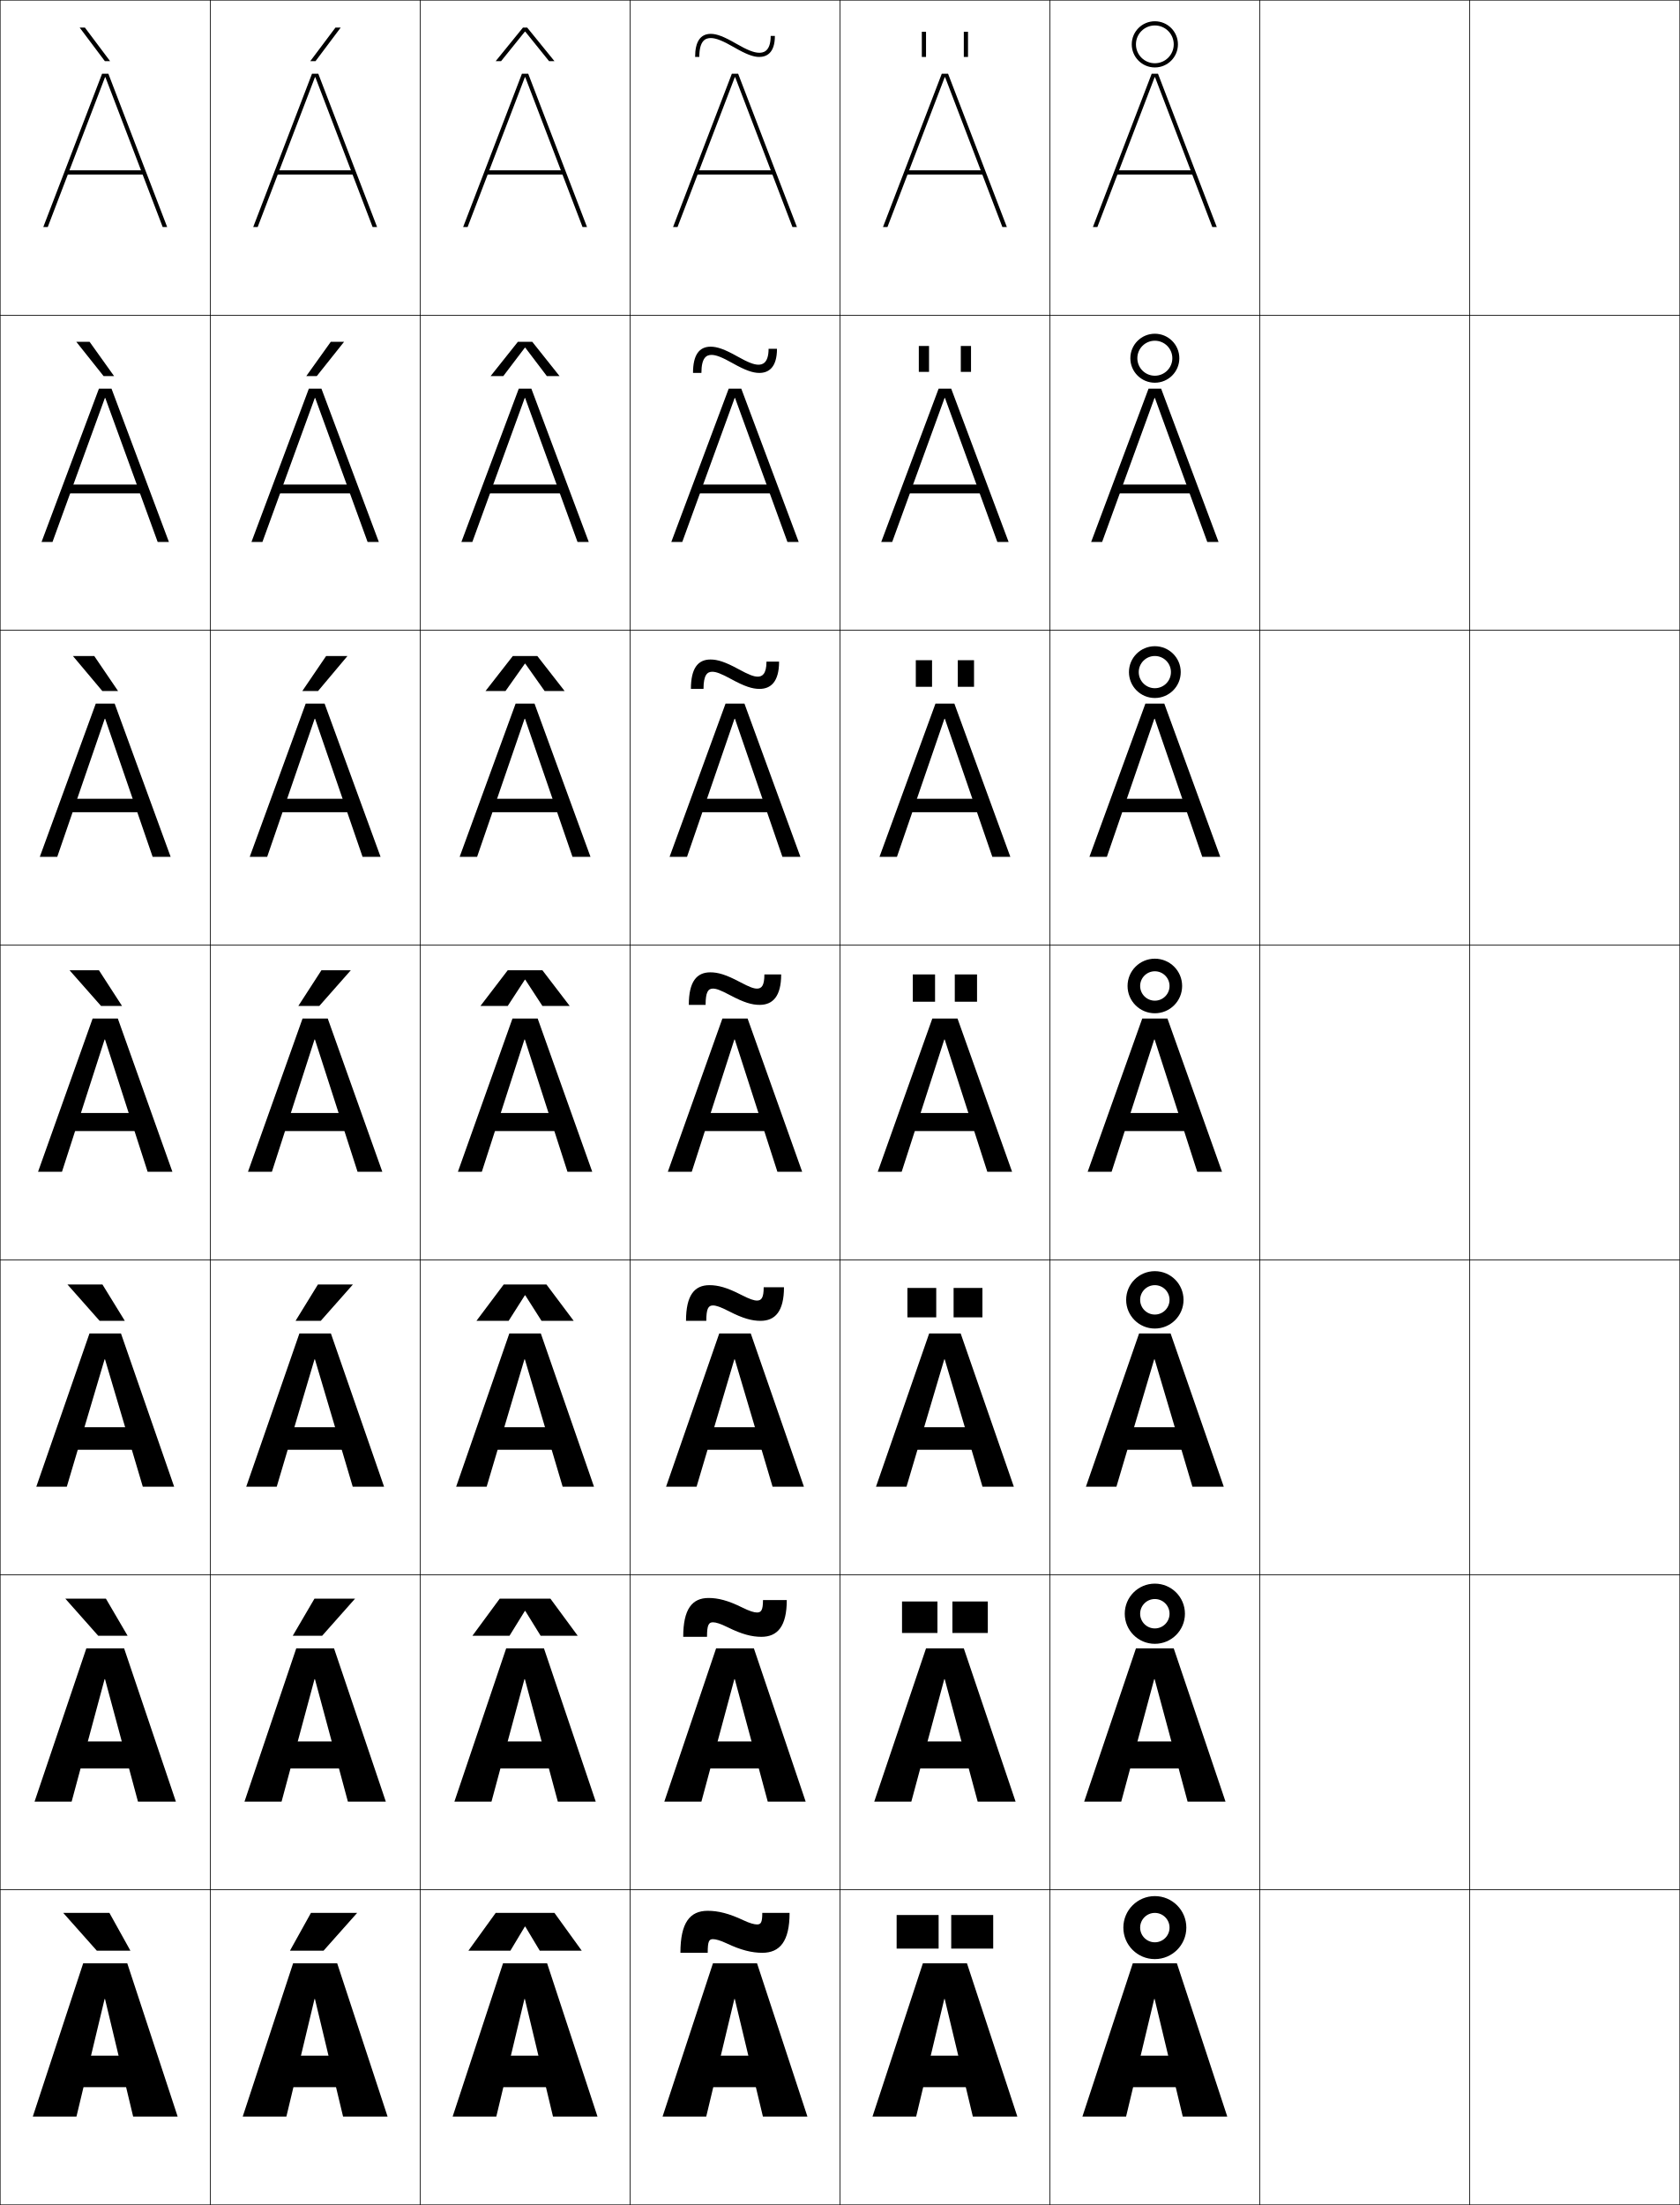
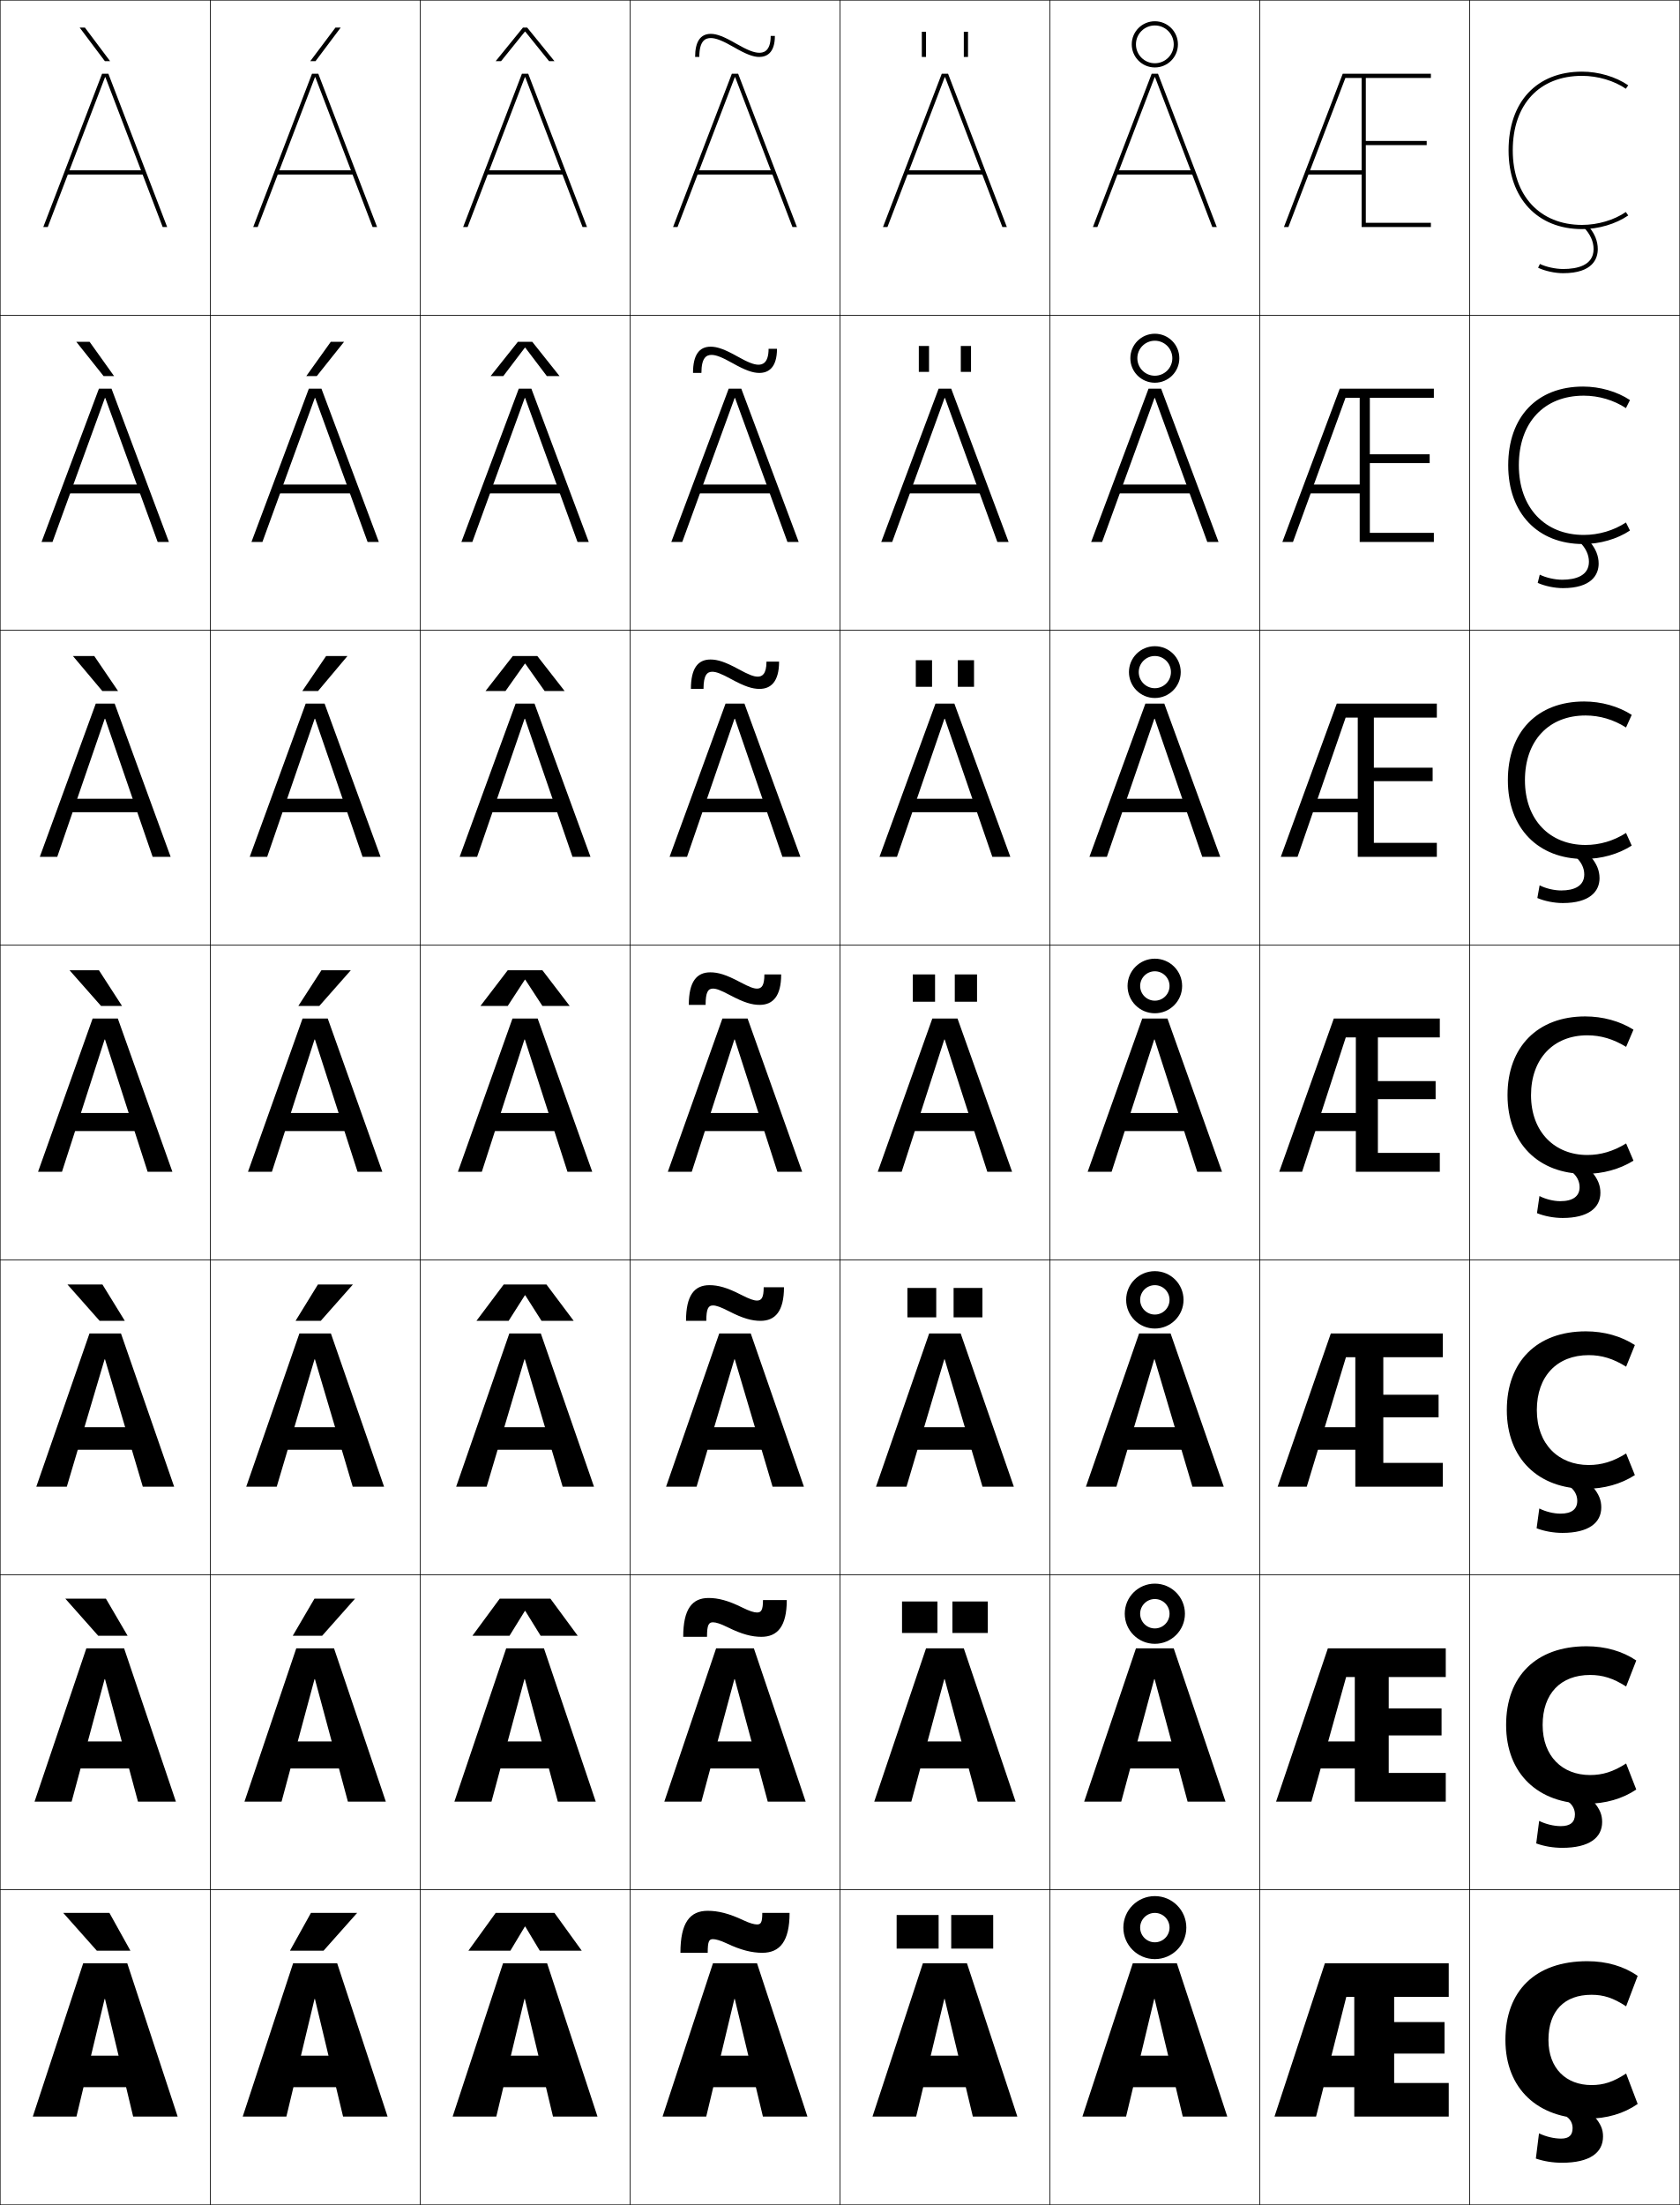
<svg xmlns="http://www.w3.org/2000/svg" width="800.25" height="1050.25" viewBox="0 0 800.25 1050.25" overflow="visible" enable-background="new 0 0 800.25 1050.25" xml:space="preserve">
  <g id="レイヤー1">
    <g>
      <rect x="0.125" y="0.125" fill="none" stroke="#000000" stroke-width="0.25" width="100" height="150" />
      <rect x="100.125" y="0.125" fill="none" stroke="#000000" stroke-width="0.25" width="100" height="150" />
      <rect x="200.125" y="0.125" fill="none" stroke="#000000" stroke-width="0.25" width="100" height="150" />
      <rect x="300.125" y="0.125" fill="none" stroke="#000000" stroke-width="0.25" width="100" height="150" />
      <rect x="400.125" y="0.125" fill="none" stroke="#000000" stroke-width="0.25" width="100" height="150" />
      <rect x="500.125" y="0.125" fill="none" stroke="#000000" stroke-width="0.25" width="100" height="150" />
      <rect x="600.125" y="0.125" fill="none" stroke="#000000" stroke-width="0.25" width="100" height="150" />
      <rect x="0.125" y="150.125" fill="none" stroke="#000000" stroke-width="0.25" width="100" height="150" />
      <rect x="100.125" y="150.125" fill="none" stroke="#000000" stroke-width="0.25" width="100" height="150" />
      <rect x="200.125" y="150.125" fill="none" stroke="#000000" stroke-width="0.25" width="100" height="150" />
      <rect x="300.125" y="150.125" fill="none" stroke="#000000" stroke-width="0.25" width="100" height="150" />
      <rect x="400.125" y="150.125" fill="none" stroke="#000000" stroke-width="0.25" width="100" height="150" />
      <rect x="500.125" y="150.125" fill="none" stroke="#000000" stroke-width="0.25" width="100" height="150" />
      <rect x="600.125" y="150.125" fill="none" stroke="#000000" stroke-width="0.25" width="100" height="150" />
      <rect x="0.125" y="300.125" fill="none" stroke="#000000" stroke-width="0.25" width="100" height="150" />
      <rect x="100.125" y="300.125" fill="none" stroke="#000000" stroke-width="0.25" width="100" height="150" />
      <rect x="200.125" y="300.125" fill="none" stroke="#000000" stroke-width="0.25" width="100" height="150" />
      <rect x="300.125" y="300.125" fill="none" stroke="#000000" stroke-width="0.25" width="100" height="150" />
      <rect x="400.125" y="300.125" fill="none" stroke="#000000" stroke-width="0.25" width="100" height="150" />
      <rect x="500.125" y="300.125" fill="none" stroke="#000000" stroke-width="0.25" width="100" height="150" />
      <rect x="600.125" y="300.125" fill="none" stroke="#000000" stroke-width="0.25" width="100" height="150" />
      <rect x="0.125" y="450.125" fill="none" stroke="#000000" stroke-width="0.25" width="100" height="150" />
      <rect x="100.125" y="450.125" fill="none" stroke="#000000" stroke-width="0.25" width="100" height="150" />
      <rect x="200.125" y="450.125" fill="none" stroke="#000000" stroke-width="0.25" width="100" height="150" />
      <rect x="300.125" y="450.125" fill="none" stroke="#000000" stroke-width="0.25" width="100" height="150" />
      <rect x="400.125" y="450.125" fill="none" stroke="#000000" stroke-width="0.25" width="100" height="150" />
      <rect x="500.125" y="450.125" fill="none" stroke="#000000" stroke-width="0.25" width="100" height="150" />
      <rect x="600.125" y="450.125" fill="none" stroke="#000000" stroke-width="0.25" width="100" height="150" />
      <rect x="0.125" y="600.125" fill="none" stroke="#000000" stroke-width="0.25" width="100" height="150" />
      <rect x="100.125" y="600.125" fill="none" stroke="#000000" stroke-width="0.25" width="100" height="150" />
      <rect x="200.125" y="600.125" fill="none" stroke="#000000" stroke-width="0.25" width="100" height="150" />
      <rect x="300.125" y="600.125" fill="none" stroke="#000000" stroke-width="0.25" width="100" height="150" />
      <rect x="400.125" y="600.125" fill="none" stroke="#000000" stroke-width="0.25" width="100" height="150" />
      <rect x="500.125" y="600.125" fill="none" stroke="#000000" stroke-width="0.25" width="100" height="150" />
      <rect x="600.125" y="600.125" fill="none" stroke="#000000" stroke-width="0.25" width="100" height="150" />
      <rect x="0.125" y="750.125" fill="none" stroke="#000000" stroke-width="0.25" width="100" height="150" />
      <rect x="100.125" y="750.125" fill="none" stroke="#000000" stroke-width="0.25" width="100" height="150" />
      <rect x="200.125" y="750.125" fill="none" stroke="#000000" stroke-width="0.25" width="100" height="150" />
      <rect x="300.125" y="750.125" fill="none" stroke="#000000" stroke-width="0.25" width="100" height="150" />
      <rect x="400.125" y="750.125" fill="none" stroke="#000000" stroke-width="0.25" width="100" height="150" />
      <rect x="500.125" y="750.125" fill="none" stroke="#000000" stroke-width="0.25" width="100" height="150" />
      <rect x="600.125" y="750.125" fill="none" stroke="#000000" stroke-width="0.25" width="100" height="150" />
      <rect x="0.125" y="900.125" fill="none" stroke="#000000" stroke-width="0.25" width="100" height="150" />
      <rect x="100.125" y="900.125" fill="none" stroke="#000000" stroke-width="0.25" width="100" height="150" />
      <rect x="200.125" y="900.125" fill="none" stroke="#000000" stroke-width="0.25" width="100" height="150" />
      <rect x="300.125" y="900.125" fill="none" stroke="#000000" stroke-width="0.25" width="100" height="150" />
      <rect x="400.125" y="900.125" fill="none" stroke="#000000" stroke-width="0.25" width="100" height="150" />
      <rect x="500.125" y="900.125" fill="none" stroke="#000000" stroke-width="0.25" width="100" height="150" />
      <rect x="600.125" y="900.125" fill="none" stroke="#000000" stroke-width="0.25" width="100" height="150" />
      <rect x="700.125" y="0.125" fill="none" stroke="#000000" stroke-width="0.25" width="100" height="150" />
      <rect x="700.125" y="150.125" fill="none" stroke="#000000" stroke-width="0.25" width="100" height="150" />
      <rect x="700.125" y="300.125" fill="none" stroke="#000000" stroke-width="0.25" width="100" height="150" />
      <rect x="700.125" y="450.125" fill="none" stroke="#000000" stroke-width="0.25" width="100" height="150" />
      <rect x="700.125" y="600.125" fill="none" stroke="#000000" stroke-width="0.25" width="100" height="150" />
      <rect x="700.125" y="750.125" fill="none" stroke="#000000" stroke-width="0.25" width="100" height="150" />
      <rect x="700.125" y="900.125" fill="none" stroke="#000000" stroke-width="0.25" width="100" height="150" />
    </g>
    <g>
      <polygon points="150.225,36.785 177.495,108.125 179.625,108.125 151.625,35.125 148.625,35.125 120.625,108.125       122.755,108.125 150.025,36.785 " />
      <polygon points="119.791,258.125 125.011,258.125 149.958,189.565 150.158,189.565       175.104,258.125 180.458,258.125 153.125,185.125 147.125,185.125 " />
      <polygon points="118.958,408.125 127.268,408.125 149.892,342.345 150.092,342.345       172.715,408.125 181.292,408.125 154.625,335.125 145.625,335.125 " />
      <polygon points="118.125,558.125 129.525,558.125 149.825,495.125 150.025,495.125 170.325,558.125       182.125,558.125 156.125,485.125 144.125,485.125 " />
      <polygon points="117.292,708.125 131.825,708.125 149.825,647.458 150.024,647.458 168.024,708.125       182.958,708.125 157.625,635.125 142.625,635.125 " />
      <polygon points="116.458,858.125 134.125,858.125 149.825,799.792 150.025,799.792 165.725,858.125       183.792,858.125 159.125,785.125 141.125,785.125 " />
      <polygon points="163.425,1008.125 184.625,1008.125 160.625,935.125 139.625,935.125 115.625,1008.125       136.425,1008.125 149.825,952.125 150.025,952.125 " />
    </g>
    <g>
      <rect x="131.125" y="81.125" width="38" height="2" />
      <rect x="130.791" y="230.792" width="38.667" height="4.2" />
      <rect x="130.458" y="380.458" width="39.333" height="6.4" />
      <rect x="130.125" y="530.125" width="40" height="8.6" />
      <rect x="130.125" y="679.791" width="40" height="10.733" />
      <rect x="130.125" y="829.458" width="40" height="12.867" />
      <rect x="130.125" y="979.125" width="40" height="15" />
    </g>
    <g>
      <polygon points="50.225,36.785 77.495,108.125 79.625,108.125 51.625,35.125 48.625,35.125 20.625,108.125       22.755,108.125 50.025,36.785 " />
      <polygon points="19.792,258.125 25.011,258.125 49.958,189.565 50.158,189.565       75.105,258.125 80.458,258.125 53.125,185.125 47.125,185.125 " />
      <polygon points="18.958,408.125 27.268,408.125 49.892,342.345 50.092,342.345 72.715,408.125       81.292,408.125 54.625,335.125 45.625,335.125 " />
      <polygon points="18.125,558.125 29.525,558.125 49.825,495.125 50.025,495.125 70.325,558.125 82.125,558.125       56.125,485.125 44.125,485.125 " />
      <polygon points="17.292,708.125 31.824,708.125 49.824,647.458 50.025,647.458 68.024,708.125       82.958,708.125 57.625,635.125 42.625,635.125 " />
      <polygon points="16.458,858.125 34.125,858.125 49.825,799.792 50.025,799.792 65.725,858.125       83.792,858.125 59.125,785.125 41.125,785.125 " />
      <polygon points="63.425,1008.125 84.625,1008.125 60.625,935.125 39.625,935.125 15.625,1008.125 36.425,1008.125       49.825,952.125 50.025,952.125 " />
    </g>
    <g>
      <rect x="31.125" y="81.125" width="38" height="2" />
      <rect x="30.792" y="230.792" width="38.667" height="4.2" />
      <rect x="30.458" y="380.458" width="39.333" height="6.4" />
      <rect x="30.125" y="530.125" width="40" height="8.6" />
      <rect x="30.125" y="679.791" width="40" height="10.733" />
      <rect x="30.125" y="829.458" width="40" height="12.867" />
      <rect x="30.125" y="979.125" width="40" height="15" />
    </g>
    <g>
      <polygon points="350.225,36.785 377.495,108.125 379.625,108.125 351.625,35.125 348.625,35.125 320.625,108.125       322.755,108.125 350.025,36.785 " />
      <polygon points="319.792,258.125 325.011,258.125 349.958,189.565 350.158,189.565       375.104,258.125 380.458,258.125 353.125,185.125 347.125,185.125 " />
      <polygon points="318.958,408.125 327.268,408.125 349.892,342.345 350.092,342.345       372.715,408.125 381.292,408.125 354.625,335.125 345.625,335.125 " />
      <polygon points="318.125,558.125 329.525,558.125 349.825,495.125 350.025,495.125 370.324,558.125       382.125,558.125 356.125,485.125 344.125,485.125 " />
      <polygon points="317.292,708.125 331.824,708.125 349.824,647.458 350.025,647.458       368.024,708.125 382.958,708.125 357.625,635.125 342.625,635.125 " />
      <polygon points="316.458,858.125 334.125,858.125 349.825,799.792 350.025,799.792 365.725,858.125       383.792,858.125 359.125,785.125 341.125,785.125 " />
      <polygon points="363.425,1008.125 384.625,1008.125 360.625,935.125 339.625,935.125 315.625,1008.125       336.425,1008.125 349.825,952.125 350.025,952.125 " />
    </g>
    <g>
      <rect x="331.125" y="81.125" width="38" height="2" />
      <rect x="330.792" y="230.792" width="38.667" height="4.2" />
      <rect x="330.458" y="380.458" width="39.333" height="6.4" />
      <rect x="330.125" y="530.125" width="40" height="8.6" />
      <rect x="330.125" y="679.791" width="40" height="10.733" />
      <rect x="330.125" y="829.458" width="40" height="12.867" />
      <rect x="330.125" y="979.125" width="40" height="15" />
    </g>
    <g>
      <polygon points="250.225,36.785 277.495,108.125 279.625,108.125 251.625,35.125 248.625,35.125 220.625,108.125       222.755,108.125 250.025,36.785 " />
      <polygon points="219.792,258.125 225.011,258.125 249.958,189.565 250.158,189.565       275.104,258.125 280.458,258.125 253.125,185.125 247.125,185.125 " />
      <polygon points="218.958,408.125 227.269,408.125 249.892,342.345 250.092,342.345       272.715,408.125 281.292,408.125 254.625,335.125 245.625,335.125 " />
      <polygon points="218.125,558.125 229.525,558.125 249.825,495.125 250.025,495.125 270.325,558.125       282.125,558.125 256.125,485.125 244.125,485.125 " />
      <polygon points="217.291,708.125 231.825,708.125 249.824,647.458 250.024,647.458 268.024,708.125       282.958,708.125 257.625,635.125 242.625,635.125 " />
      <polygon points="216.458,858.125 234.125,858.125 249.825,799.792 250.025,799.792 265.725,858.125       283.792,858.125 259.125,785.125 241.125,785.125 " />
      <polygon points="263.425,1008.125 284.625,1008.125 260.625,935.125 239.625,935.125 215.625,1008.125       236.425,1008.125 249.825,952.125 250.025,952.125 " />
    </g>
    <g>
      <rect x="231.125" y="81.125" width="38" height="2" />
      <rect x="230.792" y="230.792" width="38.667" height="4.2" />
      <rect x="230.458" y="380.458" width="39.333" height="6.4" />
      <rect x="230.125" y="530.125" width="40" height="8.6" />
      <rect x="230.125" y="679.791" width="40" height="10.733" />
      <rect x="230.125" y="829.458" width="40" height="12.867" />
      <rect x="230.125" y="979.125" width="40" height="15" />
    </g>
    <g>
      <polygon points="550.225,36.785 577.495,108.125 579.625,108.125 551.625,35.125 548.625,35.125 520.625,108.125       522.755,108.125 550.025,36.785 " />
      <polygon points="519.791,258.125 525.012,258.125 549.958,189.565 550.158,189.565       575.104,258.125 580.458,258.125 553.125,185.125 547.125,185.125 " />
      <polygon points="518.959,408.125 527.268,408.125 549.892,342.345 550.092,342.345       572.715,408.125 581.292,408.125 554.625,335.125 545.625,335.125 " />
      <polygon points="518.125,558.125 529.525,558.125 549.824,495.125 550.025,495.125 570.324,558.125       582.125,558.125 556.125,485.125 544.125,485.125 " />
      <polygon points="517.291,708.125 531.824,708.125 549.824,647.458 550.025,647.458       568.024,708.125 582.958,708.125 557.625,635.125 542.625,635.125 " />
      <polygon points="516.459,858.125 534.125,858.125 549.824,799.792 550.025,799.792 565.725,858.125       583.792,858.125 559.125,785.125 541.125,785.125 " />
      <polygon points="563.425,1008.125 584.625,1008.125 560.625,935.125 539.625,935.125 515.625,1008.125       536.425,1008.125 549.824,952.125 550.025,952.125 " />
    </g>
    <g>
      <rect x="531.125" y="81.125" width="38" height="2" />
      <rect x="530.791" y="230.792" width="38.667" height="4.2" />
      <rect x="530.459" y="380.458" width="39.333" height="6.4" />
      <rect x="530.125" y="530.125" width="40" height="8.6" />
      <rect x="530.125" y="679.791" width="40" height="10.733" />
      <rect x="530.125" y="829.458" width="40" height="12.867" />
      <rect x="530.125" y="979.125" width="40" height="15" />
    </g>
    <g>
      <polygon points="450.225,36.785 477.495,108.125 479.625,108.125 451.625,35.125 448.625,35.125 420.625,108.125       422.755,108.125 450.025,36.785 " />
      <polygon points="419.791,258.125 425.012,258.125 449.958,189.565 450.158,189.565       475.104,258.125 480.458,258.125 453.125,185.125 447.125,185.125 " />
      <polygon points="418.958,408.125 427.269,408.125 449.892,342.345 450.092,342.345       472.715,408.125 481.292,408.125 454.625,335.125 445.625,335.125 " />
      <polygon points="418.125,558.125 429.525,558.125 449.824,495.125 450.025,495.125 470.324,558.125       482.125,558.125 456.125,485.125 444.125,485.125 " />
      <polygon points="417.291,708.125 431.825,708.125 449.824,647.458 450.025,647.458       468.024,708.125 482.958,708.125 457.625,635.125 442.625,635.125 " />
      <polygon points="416.458,858.125 434.125,858.125 449.824,799.792 450.025,799.792 465.725,858.125       483.792,858.125 459.125,785.125 441.125,785.125 " />
      <polygon points="463.425,1008.125 484.625,1008.125 460.625,935.125 439.625,935.125 415.625,1008.125       436.425,1008.125 449.824,952.125 450.025,952.125 " />
    </g>
    <g>
      <rect x="431.125" y="81.125" width="38" height="2" />
      <rect x="430.791" y="230.792" width="38.667" height="4.2" />
      <rect x="430.458" y="380.458" width="39.334" height="6.4" />
      <rect x="430.125" y="530.125" width="40" height="8.6" />
      <rect x="430.125" y="679.791" width="40" height="10.733" />
      <rect x="430.125" y="829.458" width="40" height="12.867" />
      <rect x="430.125" y="979.125" width="40" height="15" />
    </g>
    <g>
      <polygon points="49.949,29.125 37.94,13.125 40.439,13.125 52.447,29.125 " />
      <polygon points="42.667,162.792 54.339,179.125 49.341,179.125 36.335,162.792 " />
      <polygon points="44.896,312.458 56.232,329.125 48.733,329.125 34.73,312.458 " />
      <polygon points="47.125,462.125 58.125,479.125 48.125,479.125 33.125,462.125 " />
      <polygon points="47.458,629.125 32.125,611.792 48.791,611.792 59.458,629.125 " />
      <polygon points="46.792,779.125 31.125,761.458 50.458,761.458 60.792,779.125 " />
      <polygon points="46.125,929.125 30.125,911.125 52.125,911.125 62.125,929.125 " />
    </g>
    <g>
      <polygon points="154.125,929.125 170.125,911.125 148.125,911.125 138.125,929.125 " />
      <polygon points="149.792,761.458 139.458,779.125 153.458,779.125 169.125,761.458 " />
      <polygon points="151.458,611.792 140.792,629.125 152.792,629.125 168.125,611.792 " />
      <polygon points="153.125,462.125 142.125,479.125 152.125,479.125 167.125,462.125 " />
      <polygon points="155.354,312.458 144.018,329.125 151.517,329.125 165.52,312.458 " />
      <polygon points="157.583,162.792 145.911,179.125 150.909,179.125 163.915,162.792 " />
      <polygon points="150.301,29.125 162.31,13.125 159.811,13.125 147.803,29.125 " />
    </g>
    <g>
      <g>
        <rect x="427.125" y="912.125" width="20" height="16" />
        <rect x="453.125" y="912.125" width="20" height="16" />
      </g>
      <g>
        <rect x="429.691" y="762.792" width="16.867" height="14.999" />
        <rect x="453.691" y="762.792" width="16.866" height="14.999" />
      </g>
      <g>
        <rect x="432.259" y="613.458" width="13.732" height="14" />
        <rect x="454.259" y="613.458" width="13.732" height="14" />
      </g>
      <g>
        <rect x="434.825" y="464.125" width="10.6" height="13" />
        <rect x="454.825" y="464.125" width="10.6" height="13" />
      </g>
      <g>
        <rect x="436.258" y="314.458" width="7.733" height="12.667" />
        <rect x="456.258" y="314.458" width="7.733" height="12.667" />
      </g>
      <g>
        <rect x="437.691" y="164.792" width="4.867" height="12.333" />
        <rect x="457.691" y="164.792" width="4.867" height="12.333" />
      </g>
      <g>
        <rect x="439.125" y="15.125" width="2" height="12" />
        <rect x="459.125" y="15.125" width="2" height="12" />
      </g>
    </g>
    <g>
      <path d="M354.125,914.625c-6.836-3.235-12.035-4.5-17-4.5c-8.472,0-13,5.622-13,20h13      c0-5.561,0.658-6.5,2.5-6.5c1.286,0,3.506,0.583,6.5,2c6.836,3.235,12.035,4.5,17,4.5      c8.385,0,13-5.461,13-19h-13c0,4.561-0.658,5.5-2.5,5.5      C359.339,916.625,357.119,916.042,354.125,914.625z" />
      <path d="M346.708,775.103c6.714,3.326,11.456,4.522,16,4.522      c7.688,0,12.083-5.016,12.083-17.5h-11.333c0,4.774-0.854,5.917-2.833,5.917      c-1.369,0-3.479-0.609-7.083-2.395c-6.714-3.326-11.456-4.522-16-4.522      c-7.811,0-12.083,5.212-12.083,18.5h11.333c0-5.702,0.814-6.917,2.833-6.917      C340.993,772.708,343.104,773.317,346.708,775.103z" />
      <path d="M347.292,624.58c6.603,3.395,10.876,4.545,15,4.545      c6.988,0,11.166-4.569,11.166-16h-9.666c0,4.989-1.049,6.333-3.167,6.333      c-1.451,0-3.458-0.624-7.667-2.788c-6.603-3.395-10.876-4.545-15-4.545      c-7.149,0-11.167,4.803-11.167,17h9.667c0-5.844,0.971-7.333,3.167-7.333      C341.076,621.792,343.083,622.416,347.292,624.58z" />
      <path d="M347.875,474.058c6.498,3.45,10.297,4.567,14,4.567c6.291,0,10.25-4.124,10.25-14.5h-8      c0,5.204-1.244,6.75-3.5,6.75c-1.533,0-3.441-0.63-8.25-3.183      c-6.498-3.45-10.297-4.567-14-4.567c-6.488,0-10.25,4.393-10.25,15.5h8      c0-5.985,1.127-7.75,3.5-7.75C341.158,470.875,343.066,471.505,347.875,474.058z" />
      <path d="M329.125,328.125H335.125c0-6.68,1.797-8.167,4.166-8.167      c1.831,0,4.199,0.855,9.167,3.577c6.228,3.397,9.919,4.59,13.333,4.59      c5.335,0,9.334-3.328,9.334-13h-6c0,6.136-2.21,7.167-4.167,7.167      c-1.83,0-4.198-0.855-9.166-3.577c-6.228-3.397-9.919-4.59-13.334-4.59      C332.474,314.125,329.125,318.287,329.125,328.125z" />
      <path d="M330.125,177.625h4c0-7.373,2.468-8.583,4.833-8.583      c2.127,0,4.956,1.081,10.083,3.971c5.957,3.345,9.541,4.612,12.667,4.612      c4.379,0,8.417-2.531,8.417-11.5h-4c0,7.068-3.175,7.583-4.833,7.583      c-2.127,0-4.956-1.081-10.083-3.971c-5.957-3.345-9.541-4.612-12.667-4.612      C333.061,165.125,330.125,169.057,330.125,177.625z" />
      <path d="M331.125,27.125h2c0-8.067,3.139-9,5.5-9c2.424,0,5.713,1.306,10.999,4.365      C355.311,25.782,358.787,27.125,361.625,27.125c3.422,0,7.5-1.734,7.5-10h-2c0,8-4.14,8-5.5,8      c-2.424,0-5.713-1.306-10.999-4.365C344.939,17.468,341.463,16.125,338.625,16.125      C333.648,16.125,331.125,19.826,331.125,27.125z" />
    </g>
    <g>
      <polygon points="250.225,917.625 257.125,929.125 277.125,929.125 264.125,911.125 236.125,911.125 223.125,929.125       243.125,929.125 250.025,917.625 " />
      <polygon points="250.225,767.291 257.541,779.125 275.208,779.125 262.208,761.458       238.041,761.458 225.042,779.125 242.708,779.125 250.024,767.291 " />
      <polygon points="250.225,616.958 257.958,629.125 273.292,629.125 260.292,611.792       239.958,611.792 226.958,629.125 242.292,629.125 250.025,616.958 " />
      <polygon points="250.225,466.625 258.375,479.125 271.375,479.125 258.375,462.125 241.875,462.125 228.875,479.125       241.875,479.125 250.025,466.625 " />
      <polygon points="250.225,316.108 259.433,329.125 268.958,329.125 255.958,312.458       244.292,312.458 231.292,329.125 240.816,329.125 250.024,316.108 " />
      <polygon points="250.225,165.592 260.492,179.125 266.542,179.125 253.542,162.792       246.708,162.792 233.708,179.125 239.758,179.125 250.025,165.592 " />
      <polygon points="250.225,15.075 261.55,29.125 264.125,29.125 251.125,13.125 249.125,13.125 236.125,29.125       238.7,29.125 250.025,15.075 " />
    </g>
    <g>
      <path d="M559.125,21.125c0-4.971-4.029-9-9-9s-9,4.029-9,9s4.029,9,9,9S559.125,26.096,559.125,21.125h2      c0,6.075-4.925,11-11,11s-11-4.925-11-11s4.925-11,11-11s11,4.925,11,11H559.125z" />
      <path d="M550.125,162.292c-4.603,0-8.334,3.73-8.334,8.333      c0,4.602,3.731,8.333,8.334,8.333s8.333-3.731,8.333-8.333h3.334      c0,6.443-5.224,11.666-11.667,11.666s-11.667-5.223-11.667-11.666      c0-6.444,5.224-11.667,11.667-11.667s11.667,5.223,11.667,11.667h-3.334      C558.458,166.022,554.728,162.292,550.125,162.292z" />
      <path d="M550.125,312.458c-4.234,0-7.667,3.432-7.667,7.667s3.433,7.667,7.667,7.667      s7.667-3.433,7.667-7.667h4.666c0,6.812-5.521,12.333-12.333,12.333      s-12.333-5.522-12.333-12.333s5.521-12.333,12.333-12.333      s12.333,5.522,12.333,12.333h-4.666C557.792,315.891,554.359,312.458,550.125,312.458z" />
      <path d="M557.125,469.625c0-3.866-3.134-7-7-7s-7,3.134-7,7s3.134,7,7,7S557.125,473.491,557.125,469.625h6      c0,7.18-5.82,13-13,13s-13-5.82-13-13s5.82-13,13-13s13,5.82,13,13H557.125z" />
      <path d="M550.125,612.125c-3.866,0-7,3.134-7,7s3.134,7,7,7s7-3.134,7-7h6.666      c0,7.548-6.118,13.666-13.666,13.666s-13.667-6.118-13.667-13.666      s6.119-13.667,13.667-13.667s13.666,6.119,13.666,13.667H557.125      C557.125,615.259,553.991,612.125,550.125,612.125z" />
      <path d="M550.125,761.625c-3.866,0-7,3.134-7,7s3.134,7,7,7s7-3.134,7-7h7.333      c0,7.916-6.417,14.333-14.333,14.333s-14.333-6.417-14.333-14.333      s6.417-14.333,14.333-14.333s14.333,6.417,14.333,14.333H557.125      C557.125,764.759,553.991,761.625,550.125,761.625z" />
      <path d="M557.125,918.125c0-3.866-3.134-7-7-7s-7,3.134-7,7s3.134,7,7,7S557.125,921.991,557.125,918.125h8      c0,8.284-6.716,15-15,15s-15-6.716-15-15s6.716-15,15-15s15,6.716,15,15H557.125z" />
    </g>
+     <g>
+       <g>
+         <polygon points="631.125,935.125 607.125,1008.125 626.925,1008.125 641.324,951.125 645.125,951.125        645.125,1008.125 690.125,1008.125 690.125,992.125 664.125,992.125 664.125,978.125 688.125,978.125 688.125,963.125        664.125,963.125 664.125,951.125 690.125,951.125 690.125,935.125 " />
+         <rect x="621.625" y="979.125" width="34.5" height="15" />
+       </g>
+       <g>
+         <polygon points="632.541,785.125 607.875,858.125 624.708,858.125 641.24,798.791 645.375,798.791        645.375,858.125 688.708,858.125 688.708,844.458 661.541,844.458 661.541,826.592        686.708,826.592 686.708,813.725 661.541,813.725 661.541,798.791 688.708,798.791        688.708,785.125 " />
+         <rect x="621.541" y="829.458" width="33.167" height="12.867" />
+       </g>
+       <g>
+         <polygon points="633.958,635.125 608.625,708.125 622.492,708.125 641.157,646.458 645.625,646.458        645.625,708.125 687.292,708.125 687.292,696.792 658.958,696.792 658.958,675.059        685.292,675.059 685.292,664.325 658.958,664.325 658.958,646.458 687.292,646.458        687.292,635.125 " />
+         <rect x="621.458" y="679.792" width="31.834" height="10.732" />
+       </g>
+       <g>
+         <polygon points="635.375,485.125 609.375,558.125 620.275,558.125 641.074,494.125 645.875,494.125 645.875,558.125        685.875,558.125 685.875,549.125 656.375,549.125 656.375,523.525 683.875,523.525 683.875,514.925        656.375,514.925 656.375,494.125 685.875,494.125 685.875,485.125 " />
+         <rect x="621.375" y="530.125" width="30.5" height="8.6" />
+       </g>
+       <g>
+         <polygon points="636.792,335.125 610.125,408.125 618.102,408.125 641.014,341.792        646.792,341.792 646.792,408.125 684.458,408.125 684.458,401.458 654.458,401.458        654.458,372.058 682.458,372.058 682.458,365.658 654.458,365.658 654.458,341.792        684.458,341.792 684.458,335.125 " />
+         <rect x="621.791" y="380.458" width="29.334" height="6.399" />
+       </g>
+       <g>
+         <polygon points="638.208,185.125 610.875,258.125 615.929,258.125 640.954,189.458 647.708,189.458        647.708,258.125 683.042,258.125 683.042,253.792 652.542,253.792 652.542,220.592        681.042,220.592 681.042,216.392 652.542,216.392 652.542,189.458 683.042,189.458        683.042,185.125 " />
+         <rect x="622.208" y="230.792" width="28.167" height="4.2" />
+       </g>
+       <g>
+         <g>
+           <polygon points="681.625,37.125 681.625,35.125 639.625,35.125 611.625,108.125 613.755,108.125 640.895,37.125         648.625,37.125 648.625,108.125 681.625,108.125 681.625,106.125 650.625,106.125 650.625,69.125 679.625,69.125         679.625,67.125 650.625,67.125 650.625,37.125 " />
+         </g>
+         <rect x="622.625" y="81.125" width="27" height="2" />
+       </g>
+     </g>
+     <g>
+       <g>
+         <path d="M774.492,100.977C768.94,104.79,761.205,107.125,753.625,107.125       c-20.047,0-33-13.935-33-35.5c0-21.897,12.645-35.5,33-35.5       c7.59,0,15.357,2.363,20.867,6.148L775.625,40.625c-5.926-4.07-14.15-6.5-22-6.5       c-21.589,0-35,14.369-35,37.5c0,22.78,13.738,37.5,35,37.5c7.85,0,16.074-2.43,22-6.5       L774.492,100.977z" />
+         <path d="M754.29,108.125c3.2,3.299,4.835,6.828,4.835,10.5c0,7.852-7.885,9.5-14.5,9.5       c-3.633,0-8.08-0.965-11.066-2.401l-0.867,1.803       C735.924,129.08,740.721,130.125,744.625,130.125c14.356,0,16.5-7.205,16.5-11.5       c0-3.686-1.401-7.207-4.145-10.5H754.29z" />
+       </g>
+       <g>
+         <path d="M754.458,188.458c7.18,0,14.356,2.153,20.078,5.932l1.922-3.833       C770.327,186.483,762.15,184.125,754.125,184.125c-21.931,0-35.667,14.405-35.667,37.5       c0,22.843,14.097,37.5,35.667,37.5c8.025,0,16.202-2.359,22.333-6.434l-1.922-3.833       c-5.75,3.799-12.905,5.933-20.078,5.933c-18.497,0-30.934-12.904-30.934-33.167       C723.524,201.283,735.485,188.458,754.458,188.458z" />
+         <path d="M752.438,258.125c2.95,2.873,4.466,6.07,4.466,9.44       c0,6.661-6.298,8.56-12.733,8.56c-3.481,0-7.718-0.953-10.685-2.418       l-0.973,3.92c3.334,1.515,8.042,2.499,12.027,2.499c13.566,0,17-6.375,17-11.667       c0-3.598-1.322-6.984-4.137-10.333H752.438z" />
+       </g>
+       <g>
+         <path d="M755.292,340.792c6.77,0,13.354,1.942,19.289,5.716l2.711-6.016       C770.956,336.413,762.826,334.125,754.625,334.125c-22.272,0-36.333,14.443-36.333,37.5       c0,22.906,14.454,37.5,36.333,37.5c8.2,0,16.331-2.287,22.667-6.367l-2.711-6.016       c-5.948,3.784-12.523,5.716-19.289,5.716c-16.947,0-28.867-11.874-28.867-30.833       C726.425,352.839,737.701,340.792,755.292,340.792z" />
+         <path d="M750.587,408.125c2.7,2.447,4.097,5.311,4.097,8.38       c0,5.472-4.71,7.62-10.967,7.62c-3.33,0-7.355-0.941-10.303-2.435       l-1.078,6.036c3.437,1.477,8.055,2.399,12.122,2.399       c12.775,0,17.5-5.543,17.5-11.833c0-3.511-1.243-6.76-4.13-10.167H750.587z" />
+       </g>
+       <g>
+         <path d="M756.125,493.125c6.359,0,12.354,1.731,18.5,5.5l3.5-8.2       c-6.541-4.083-14.623-6.3-23-6.3c-22.614,0-37,14.479-37,37.5       c0,22.969,14.812,37.5,37,37.5c8.376,0,16.459-2.216,23-6.3l-3.5-8.2       c-6.146,3.77-12.142,5.5-18.5,5.5c-15.397,0-26.8-10.844-26.8-28.5       C729.325,504.396,739.917,493.125,756.125,493.125z" />
+         <path d="M748.735,558.125c2.45,2.021,3.728,4.553,3.728,7.32       c0,4.281-3.123,6.68-9.2,6.68c-3.179,0-6.993-0.93-9.921-2.451       l-1.184,8.152c3.538,1.438,8.067,2.299,12.217,2.299c11.984,0,18-4.712,18-12       c0-3.424-1.164-6.537-4.123-10H748.735z" />
+       </g>
+       <g>
+         <path d="M755.458,709.125c8.686,0,16.795-2.29,23.333-6.533L774.625,692.291       c-6.16,3.867-11.69,5.501-17.833,5.501c-14.27,0-24.7-9.848-24.7-26.167       c0-16.104,9.596-26.167,24.7-26.167c6.144,0,11.673,1.633,17.833,5.5       l4.166-10.3c-6.538-4.243-14.646-6.533-23.333-6.533       c-23.333,0-37.667,14.377-37.667,37.5C717.791,694.732,732.861,709.125,755.458,709.125z" />
+         <path d="M747.894,708.125c2.269,1.789,3.457,4.124,3.457,6.713       c0,3.998-2.673,6.12-7.968,6.12c-3.211,0-7.036-0.918-10.113-2.468       l-1.289,9.436c3.64,1.398,8.08,2.199,12.311,2.199       c12.362,0,18.5-4.725,18.5-12.167c0-3.386-1.112-6.335-4.116-9.833H747.894z" />
+       </g>
+       <g>
+         <path d="M755.792,859.125c8.994,0,17.13-2.363,23.666-6.767L774.625,839.958       c-6.173,3.965-11.238,5.5-17.167,5.5c-13.14,0-22.6-8.851-22.6-23.833       c0-14.978,8.601-23.833,22.6-23.833c5.929,0,10.994,1.534,17.167,5.5       l4.833-12.4c-6.536-4.402-14.672-6.767-23.666-6.767       c-24.052,0-38.334,14.275-38.334,37.5C717.458,844.871,732.785,859.125,755.792,859.125z" />
+         <path d="M747.053,858.125c2.086,1.558,3.185,3.696,3.185,6.106       c0,3.714-2.222,5.561-6.733,5.561c-3.244,0-7.079-0.906-10.307-2.484       l-1.395,10.718c3.742,1.36,8.093,2.1,12.405,2.1       c12.74,0,19-4.737,19-12.333c0-3.349-1.061-6.133-4.111-9.667H747.053z" />
+       </g>
+       <g>
+         <path d="M756.125,1009.125c9.304,0,17.466-2.438,24-7l-5.5-14.5c-6.186,4.062-10.787,5.5-16.5,5.5       c-12.012,0-20.5-7.854-20.5-21.5c0-13.852,7.605-21.5,20.5-21.5c5.713,0,10.314,1.436,16.5,5.5       l5.5-14.5c-6.534-4.562-14.696-7-24-7c-24.771,0-39,14.173-39,37.5       C717.125,995.01,732.709,1009.125,756.125,1009.125z" />
+         <path d="M746.211,1008.125c1.904,1.325,2.914,3.268,2.914,5.5c0,3.43-1.771,5-5.5,5       c-3.277,0-7.123-0.895-10.5-2.5l-1.5,12c3.844,1.321,8.105,2,12.5,2c13.117,0,19.5-4.75,19.5-12.5       c0-3.311-1.01-5.93-4.105-9.5H746.211z" />
+       </g>
+     </g>
  </g>
</svg>
